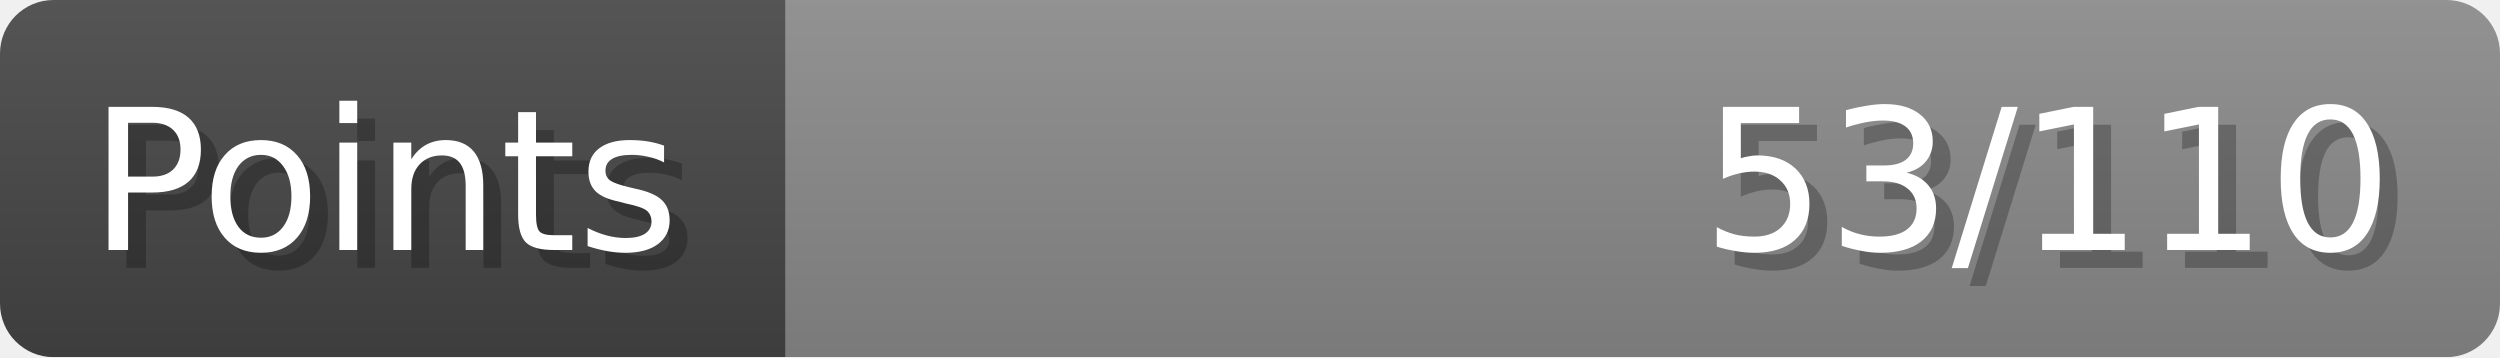
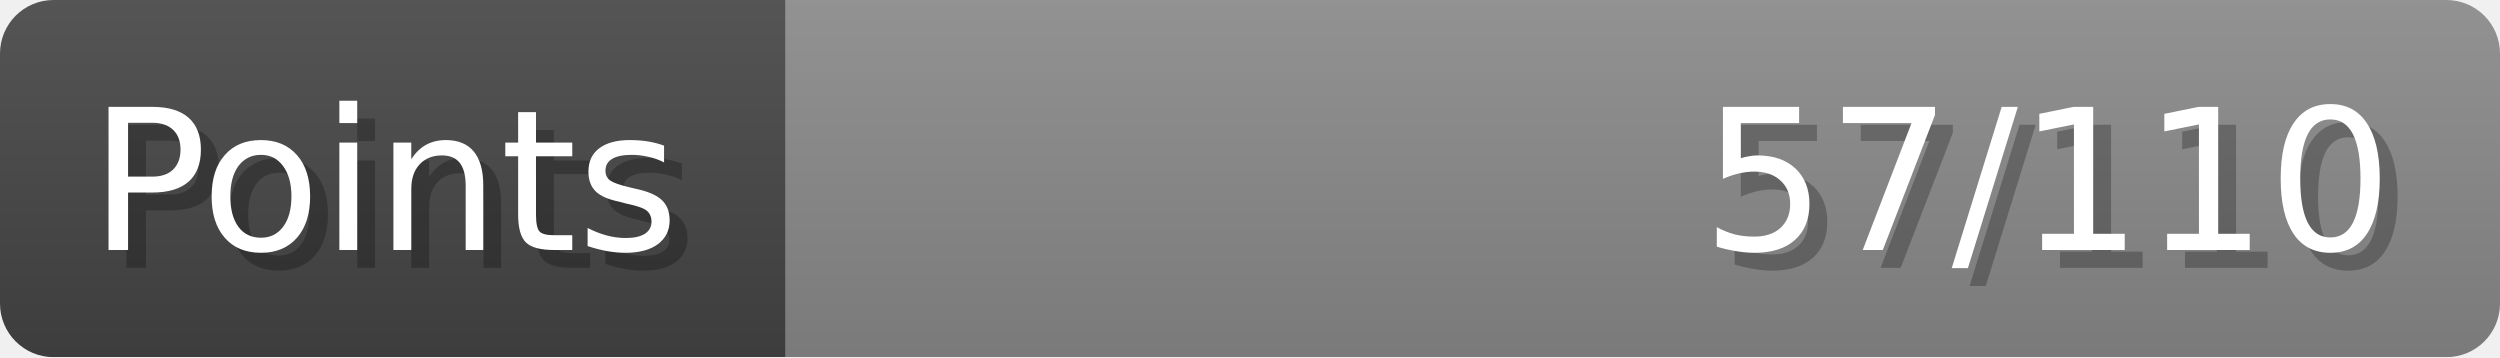
- <svg xmlns="http://www.w3.org/2000/svg" width="140px" height="20px" role="img" aria-label="Points: 53/110">
+ <svg xmlns="http://www.w3.org/2000/svg" width="140px" height="20px" role="img" aria-label="Points: 57/110">
  <linearGradient id="a" x2="0" y2="100%">
    <stop offset="0" stop-opacity=".1" stop-color="#EEE" />
    <stop offset="1" stop-opacity=".1" />
  </linearGradient>
  <mask id="m">
    <rect width="100%" height="100%" rx="3" fill="#FFF" />
  </mask>
  <g mask="url(#m)">
    <rect x="0" y="0" width="44" height="20" fill="#444" />
    <svg x="44" y="0" width="96" height="20">
      <rect width="100%" height="100%" fill="#888888" />
      <rect width="0%" height="100%" fill="#33CC11" transform="">
-         <animate attributeName="width" begin="0.5s" dur="600ms" from="0%" to="48%" repeatCount="1" fill="freeze" calcMode="spline" keyTimes="0; 1" keySplines="0.3, 0.61, 0.355, 1" />
+         <animate attributeName="width" begin="0.5s" dur="600ms" from="0%" to="51%" repeatCount="1" fill="freeze" calcMode="spline" keyTimes="0; 1" keySplines="0.3, 0.61, 0.355, 1" />
      </rect>
    </svg>
    <rect width="140" height="20" fill="url(#a)" />
  </g>
  <g aria-hidden="true" font-size="11" font-family="Verdana, DejaVu Sans, sans-serif" fill="#FFFFFF">
    <text x="6" y="15" fill="#000" opacity="0.25">Points</text>
    <text x="5" y="14">Points</text>
-     <text x="135" y="15" fill="#000" opacity="0.25" text-anchor="end">53/110</text>
-     <text x="134" y="14" text-anchor="end">53/110</text>
+     <text x="135" y="15" fill="#000" opacity="0.25" text-anchor="end">57/110</text>
+     <text x="134" y="14" text-anchor="end">57/110</text>
  </g>
</svg>
